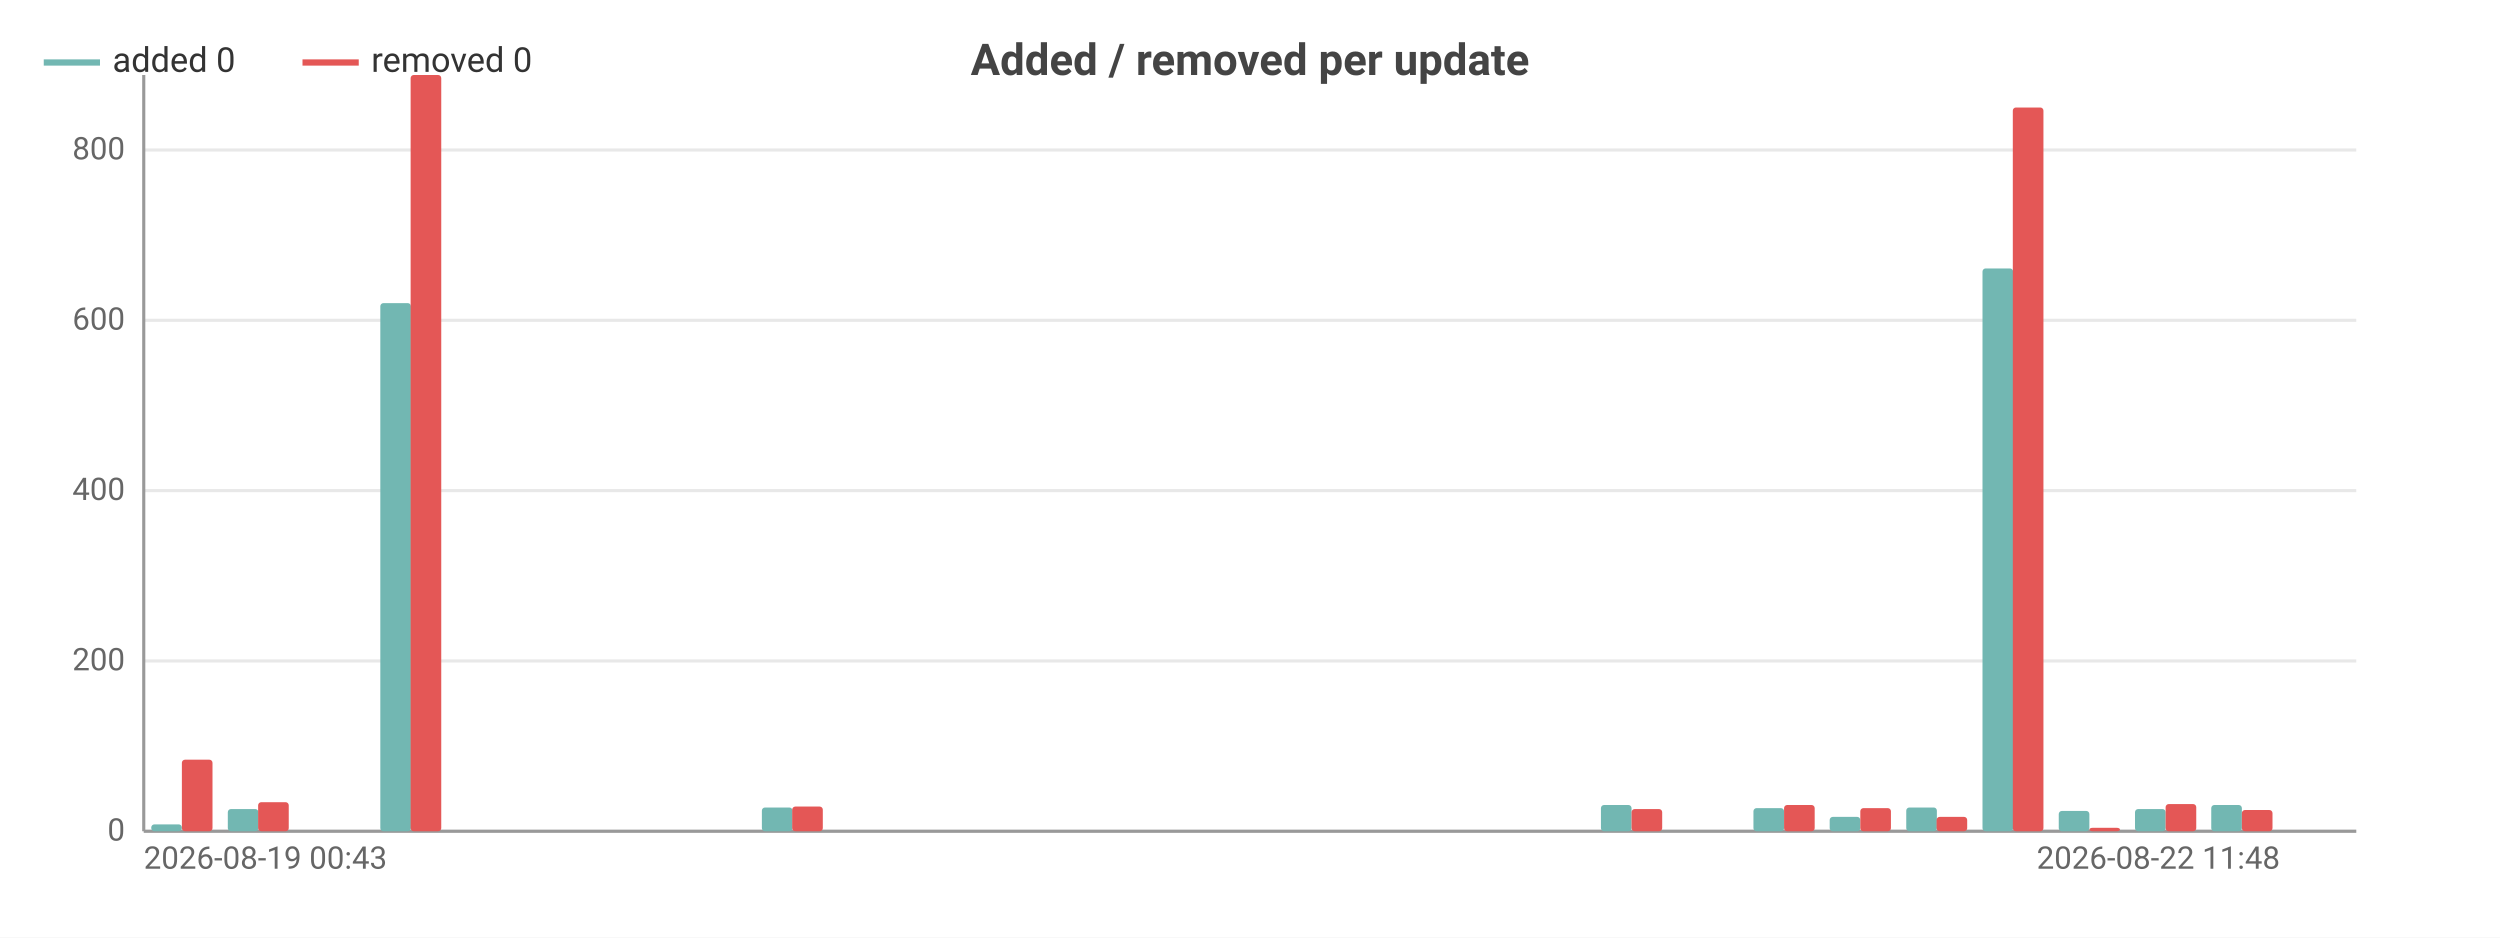
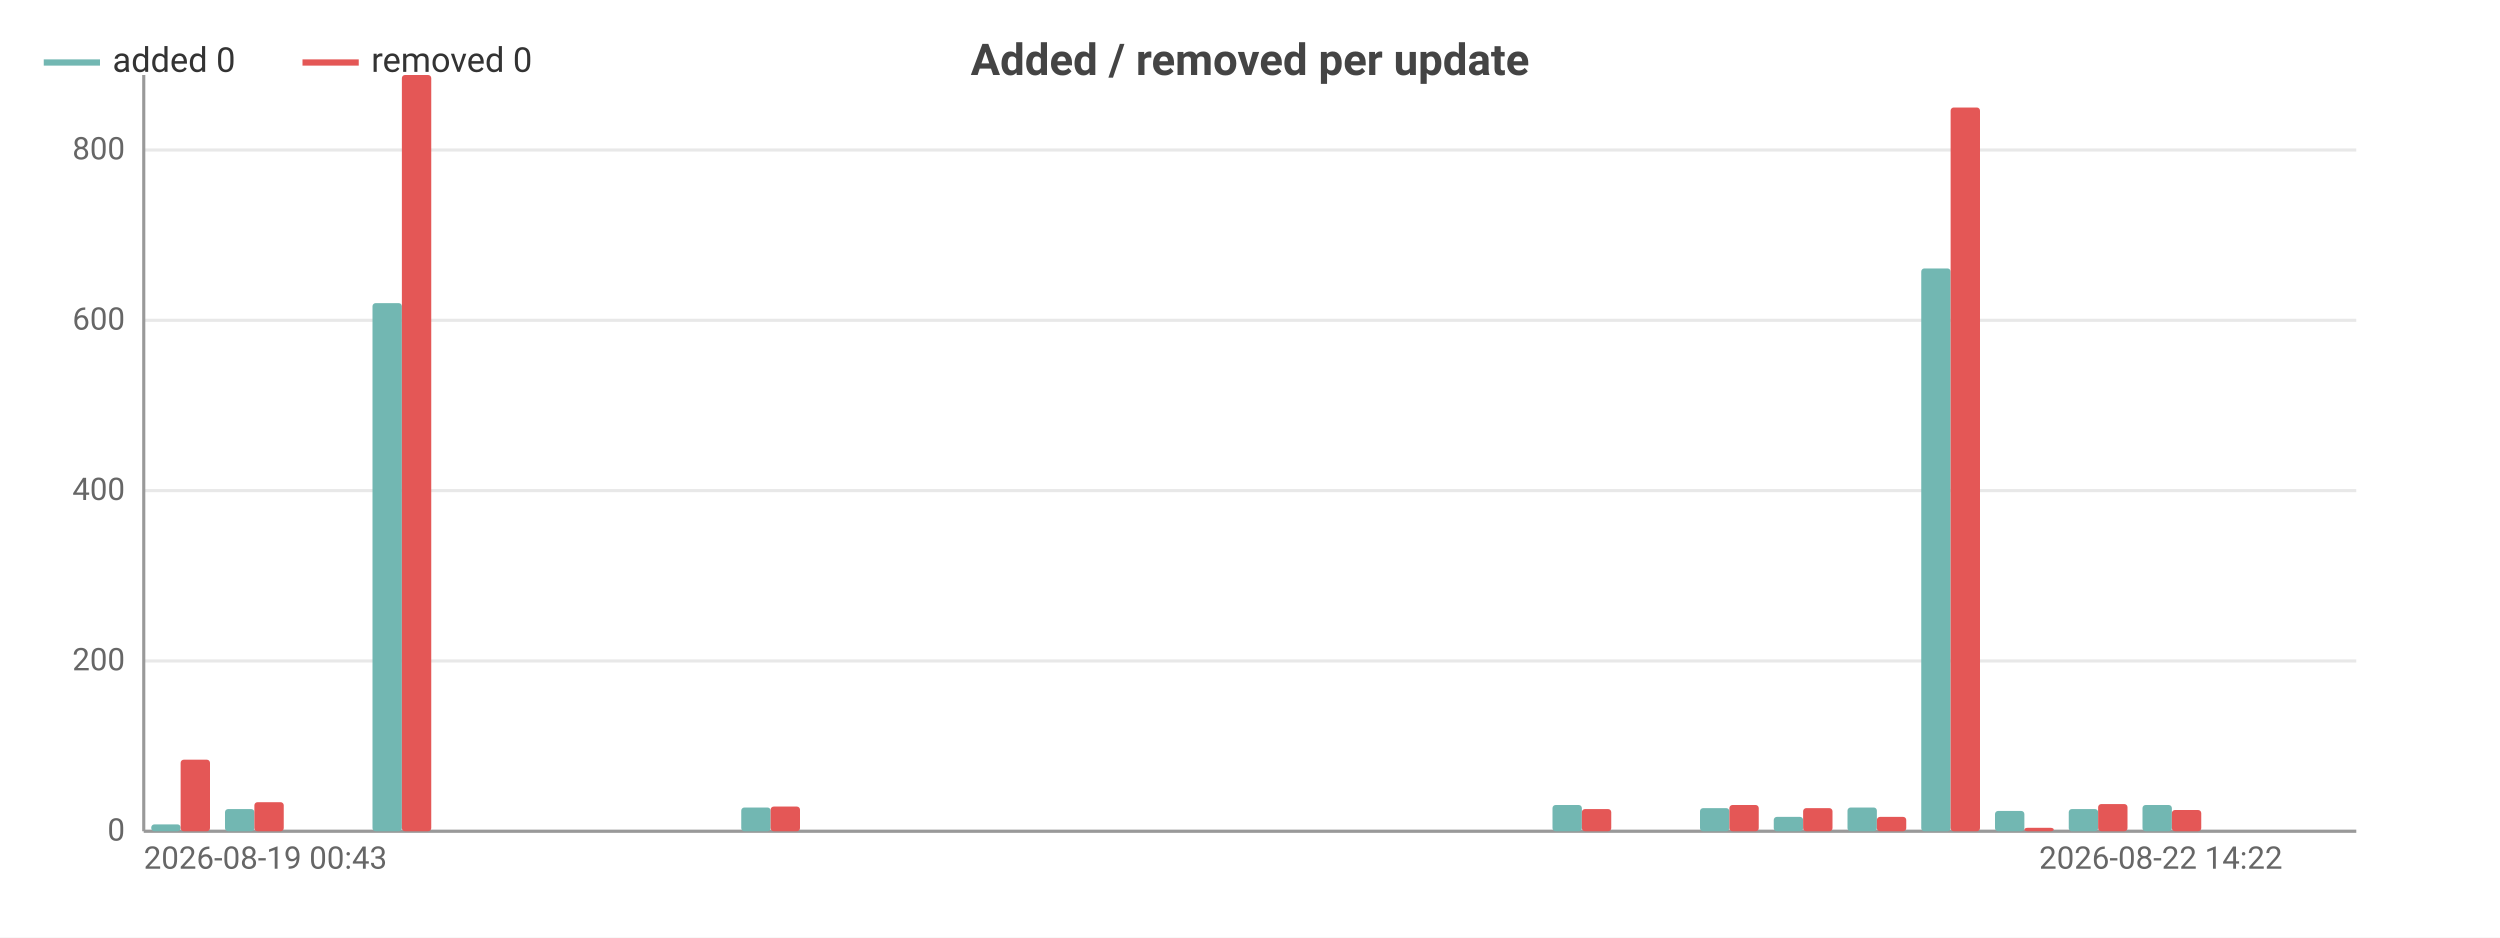
<svg xmlns="http://www.w3.org/2000/svg" width="800" height="300" viewBox="0 0 800 300">
  <rect width="800" height="300" fill="#ffffff" />
  <style>text{font-family:system-ui,-apple-system,'Segoe UI',Roboto,sans-serif}.g{stroke:#e8e8e8;stroke-width:1}.a{stroke:#999;stroke-width:1}.t{font-size:10px;fill:#666}.m{font-size:10px;text-anchor:middle;fill:#666}.e{font-size:10px;text-anchor:end;fill:#666}.l{font-size:11px;fill:#333}.tt{font-size:14px;font-weight:600;text-anchor:middle;fill:#444}.em{font-size:13px;text-anchor:middle;fill:#999}</style>
  <text class="tt" x="400.0" y="24">Added / removed per update</text>
  <line class="g" x1="46" y1="266" x2="754" y2="266" />
  <text class="e" x="40" y="269">0</text>
  <line class="g" x1="46" y1="211.5" x2="754" y2="211.5" />
  <text class="e" x="40" y="214.5">200</text>
  <line class="g" x1="46" y1="157.0" x2="754" y2="157.0" />
  <text class="e" x="40" y="160.0">400</text>
  <line class="g" x1="46" y1="102.5" x2="754" y2="102.5" />
  <text class="e" x="40" y="105.5">600</text>
  <line class="g" x1="46" y1="48.0" x2="754" y2="48.0" />
  <text class="e" x="40" y="51.0">800</text>
  <line class="a" x1="46" y1="24" x2="46" y2="266" />
  <line class="a" x1="46" y1="266" x2="754" y2="266" />
-   <rect x="48.4" y="263.8" width="9.8" height="2.2" fill="#72b7b2" rx="1" />
-   <rect x="58.2" y="243.1" width="9.8" height="22.9" fill="#e45756" rx="1" />
-   <rect x="72.9" y="258.9" width="9.8" height="7.1" fill="#72b7b2" rx="1" />
-   <rect x="82.6" y="256.7" width="9.8" height="9.3" fill="#e45756" rx="1" />
-   <rect x="97.3" y="266" width="9.8" height="0" fill="#72b7b2" rx="1" />
-   <rect x="107.0" y="266" width="9.8" height="0" fill="#e45756" rx="1" />
-   <rect x="121.7" y="97.0" width="9.8" height="169.0" fill="#72b7b2" rx="1" />
-   <rect x="131.4" y="24" width="9.8" height="242" fill="#e45756" rx="1" />
-   <rect x="146.1" y="266" width="9.8" height="0" fill="#72b7b2" rx="1" />
-   <rect x="155.9" y="266" width="9.8" height="0" fill="#e45756" rx="1" />
-   <rect x="170.5" y="266" width="9.8" height="0" fill="#72b7b2" rx="1" />
-   <rect x="180.3" y="266" width="9.8" height="0" fill="#e45756" rx="1" />
-   <rect x="194.9" y="266" width="9.8" height="0" fill="#72b7b2" rx="1" />
-   <rect x="204.7" y="266" width="9.8" height="0" fill="#e45756" rx="1" />
-   <rect x="219.3" y="266" width="9.8" height="0" fill="#72b7b2" rx="1" />
-   <rect x="229.1" y="266" width="9.8" height="0" fill="#e45756" rx="1" />
-   <rect x="243.8" y="258.4" width="9.8" height="7.6" fill="#72b7b2" rx="1" />
-   <rect x="253.5" y="258.1" width="9.8" height="7.9" fill="#e45756" rx="1" />
-   <rect x="268.2" y="266" width="9.8" height="0" fill="#72b7b2" rx="1" />
-   <rect x="277.9" y="266" width="9.8" height="0" fill="#e45756" rx="1" />
-   <rect x="292.6" y="266" width="9.8" height="0" fill="#72b7b2" rx="1" />
-   <rect x="302.3" y="266" width="9.8" height="0" fill="#e45756" rx="1" />
-   <rect x="317.0" y="266" width="9.8" height="0" fill="#72b7b2" rx="1" />
-   <rect x="326.8" y="266" width="9.8" height="0" fill="#e45756" rx="1" />
-   <rect x="341.4" y="266" width="9.8" height="0" fill="#72b7b2" rx="1" />
-   <rect x="351.2" y="266" width="9.8" height="0" fill="#e45756" rx="1" />
-   <rect x="365.8" y="266" width="9.8" height="0" fill="#72b7b2" rx="1" />
-   <rect x="375.6" y="266" width="9.8" height="0" fill="#e45756" rx="1" />
-   <rect x="390.2" y="266" width="9.8" height="0" fill="#72b7b2" rx="1" />
-   <rect x="400" y="266" width="9.8" height="0" fill="#e45756" rx="1" />
-   <rect x="414.6" y="266" width="9.8" height="0" fill="#72b7b2" rx="1" />
-   <rect x="424.4" y="266" width="9.8" height="0" fill="#e45756" rx="1" />
-   <rect x="439.1" y="266" width="9.8" height="0" fill="#72b7b2" rx="1" />
-   <rect x="448.8" y="266" width="9.8" height="0" fill="#e45756" rx="1" />
-   <rect x="463.5" y="266" width="9.8" height="0" fill="#72b7b2" rx="1" />
-   <rect x="473.2" y="266" width="9.8" height="0" fill="#e45756" rx="1" />
-   <rect x="487.9" y="266" width="9.8" height="0" fill="#72b7b2" rx="1" />
-   <rect x="497.7" y="266" width="9.8" height="0" fill="#e45756" rx="1" />
-   <rect x="512.3" y="257.6" width="9.8" height="8.4" fill="#72b7b2" rx="1" />
-   <rect x="522.1" y="258.9" width="9.8" height="7.1" fill="#e45756" rx="1" />
-   <rect x="536.7" y="266" width="9.8" height="0" fill="#72b7b2" rx="1" />
-   <rect x="546.5" y="266" width="9.8" height="0" fill="#e45756" rx="1" />
-   <rect x="561.1" y="258.6" width="9.8" height="7.4" fill="#72b7b2" rx="1" />
-   <rect x="570.9" y="257.6" width="9.8" height="8.4" fill="#e45756" rx="1" />
-   <rect x="585.5" y="261.4" width="9.8" height="4.6" fill="#72b7b2" rx="1" />
-   <rect x="595.3" y="258.6" width="9.8" height="7.4" fill="#e45756" rx="1" />
-   <rect x="610.0" y="258.4" width="9.8" height="7.6" fill="#72b7b2" rx="1" />
-   <rect x="619.7" y="261.4" width="9.8" height="4.6" fill="#e45756" rx="1" />
-   <rect x="634.4" y="85.9" width="9.8" height="180.1" fill="#72b7b2" rx="1" />
-   <rect x="644.1" y="34.4" width="9.8" height="231.6" fill="#e45756" rx="1" />
-   <rect x="658.8" y="259.5" width="9.8" height="6.5" fill="#72b7b2" rx="1" />
-   <rect x="668.6" y="264.9" width="9.8" height="1.1" fill="#e45756" rx="1" />
-   <rect x="683.2" y="258.9" width="9.8" height="7.1" fill="#72b7b2" rx="1" />
-   <rect x="693.0" y="257.3" width="9.8" height="8.7" fill="#e45756" rx="1" />
-   <rect x="707.6" y="257.6" width="9.8" height="8.4" fill="#72b7b2" rx="1" />
-   <rect x="717.4" y="259.2" width="9.8" height="6.8" fill="#e45756" rx="1" />
-   <rect x="732.0" y="266" width="9.8" height="0" fill="#72b7b2" rx="1" />
-   <rect x="741.8" y="266" width="9.8" height="0" fill="#e45756" rx="1" />
+   <rect x="48.4" y="263.8" width="9.4" height="2.2" fill="#72b7b2" rx="1" />
+   <rect x="57.8" y="243.1" width="9.4" height="22.9" fill="#e45756" rx="1" />
+   <rect x="72.0" y="258.9" width="9.4" height="7.1" fill="#72b7b2" rx="1" />
+   <rect x="81.4" y="256.7" width="9.4" height="9.3" fill="#e45756" rx="1" />
+   <rect x="95.6" y="266" width="9.4" height="0" fill="#72b7b2" rx="1" />
+   <rect x="105" y="266" width="9.4" height="0" fill="#e45756" rx="1" />
+   <rect x="119.2" y="97.0" width="9.4" height="169.0" fill="#72b7b2" rx="1" />
+   <rect x="128.6" y="24" width="9.4" height="242" fill="#e45756" rx="1" />
+   <rect x="142.8" y="266" width="9.4" height="0" fill="#72b7b2" rx="1" />
+   <rect x="152.2" y="266" width="9.4" height="0" fill="#e45756" rx="1" />
+   <rect x="166.4" y="266" width="9.4" height="0" fill="#72b7b2" rx="1" />
+   <rect x="175.8" y="266" width="9.4" height="0" fill="#e45756" rx="1" />
+   <rect x="190.0" y="266" width="9.4" height="0" fill="#72b7b2" rx="1" />
+   <rect x="199.4" y="266" width="9.4" height="0" fill="#e45756" rx="1" />
+   <rect x="213.6" y="266" width="9.4" height="0" fill="#72b7b2" rx="1" />
+   <rect x="223" y="266" width="9.4" height="0" fill="#e45756" rx="1" />
+   <rect x="237.2" y="258.4" width="9.4" height="7.6" fill="#72b7b2" rx="1" />
+   <rect x="246.6" y="258.1" width="9.4" height="7.9" fill="#e45756" rx="1" />
+   <rect x="260.8" y="266" width="9.4" height="0" fill="#72b7b2" rx="1" />
+   <rect x="270.2" y="266" width="9.4" height="0" fill="#e45756" rx="1" />
+   <rect x="284.4" y="266" width="9.4" height="0" fill="#72b7b2" rx="1" />
+   <rect x="293.8" y="266" width="9.4" height="0" fill="#e45756" rx="1" />
+   <rect x="308.0" y="266" width="9.4" height="0" fill="#72b7b2" rx="1" />
+   <rect x="317.4" y="266" width="9.4" height="0" fill="#e45756" rx="1" />
+   <rect x="331.6" y="266" width="9.4" height="0" fill="#72b7b2" rx="1" />
+   <rect x="341" y="266" width="9.4" height="0" fill="#e45756" rx="1" />
+   <rect x="355.2" y="266" width="9.4" height="0" fill="#72b7b2" rx="1" />
+   <rect x="364.6" y="266" width="9.4" height="0" fill="#e45756" rx="1" />
+   <rect x="378.8" y="266" width="9.4" height="0" fill="#72b7b2" rx="1" />
+   <rect x="388.2" y="266" width="9.4" height="0" fill="#e45756" rx="1" />
+   <rect x="402.4" y="266" width="9.4" height="0" fill="#72b7b2" rx="1" />
+   <rect x="411.8" y="266" width="9.4" height="0" fill="#e45756" rx="1" />
+   <rect x="426.0" y="266" width="9.4" height="0" fill="#72b7b2" rx="1" />
+   <rect x="435.4" y="266" width="9.4" height="0" fill="#e45756" rx="1" />
+   <rect x="449.6" y="266" width="9.4" height="0" fill="#72b7b2" rx="1" />
+   <rect x="459" y="266" width="9.4" height="0" fill="#e45756" rx="1" />
+   <rect x="473.2" y="266" width="9.4" height="0" fill="#72b7b2" rx="1" />
+   <rect x="482.6" y="266" width="9.4" height="0" fill="#e45756" rx="1" />
+   <rect x="496.8" y="257.6" width="9.4" height="8.4" fill="#72b7b2" rx="1" />
+   <rect x="506.2" y="258.9" width="9.4" height="7.1" fill="#e45756" rx="1" />
+   <rect x="520.4" y="266" width="9.4" height="0" fill="#72b7b2" rx="1" />
+   <rect x="529.8" y="266" width="9.4" height="0" fill="#e45756" rx="1" />
+   <rect x="544.0" y="258.6" width="9.4" height="7.4" fill="#72b7b2" rx="1" />
+   <rect x="553.4" y="257.6" width="9.4" height="8.4" fill="#e45756" rx="1" />
+   <rect x="567.6" y="261.4" width="9.4" height="4.6" fill="#72b7b2" rx="1" />
+   <rect x="577" y="258.6" width="9.4" height="7.4" fill="#e45756" rx="1" />
+   <rect x="591.2" y="258.4" width="9.4" height="7.6" fill="#72b7b2" rx="1" />
+   <rect x="600.6" y="261.4" width="9.4" height="4.6" fill="#e45756" rx="1" />
+   <rect x="614.8" y="85.9" width="9.4" height="180.1" fill="#72b7b2" rx="1" />
+   <rect x="624.2" y="34.4" width="9.4" height="231.6" fill="#e45756" rx="1" />
+   <rect x="638.4" y="259.5" width="9.4" height="6.5" fill="#72b7b2" rx="1" />
+   <rect x="647.8" y="264.9" width="9.4" height="1.1" fill="#e45756" rx="1" />
+   <rect x="662.0" y="258.9" width="9.4" height="7.1" fill="#72b7b2" rx="1" />
+   <rect x="671.4" y="257.3" width="9.4" height="8.7" fill="#e45756" rx="1" />
+   <rect x="685.6" y="257.6" width="9.4" height="8.4" fill="#72b7b2" rx="1" />
+   <rect x="695" y="259.2" width="9.4" height="6.8" fill="#e45756" rx="1" />
+   <rect x="709.2" y="266" width="9.4" height="0" fill="#72b7b2" rx="1" />
+   <rect x="718.6" y="266" width="9.4" height="0" fill="#e45756" rx="1" />
+   <rect x="732.8" y="266" width="9.4" height="0" fill="#72b7b2" rx="1" />
+   <rect x="742.2" y="266" width="9.4" height="0" fill="#e45756" rx="1" />
  <text class="t" x="46" y="278">2026-08-19 00:43</text>
-   <text class="e" x="729.6" y="278">2026-08-22 11:48</text>
+   <text class="e" x="730.4" y="278">2026-08-22 14:22</text>
  <line x1="14" y1="20" x2="32" y2="20" stroke="#72b7b2" stroke-width="2" />
  <text class="l" x="36" y="23">added 0</text>
  <line x1="96.8" y1="20" x2="114.8" y2="20" stroke="#e45756" stroke-width="2" />
  <text class="l" x="118.8" y="23">removed 0</text>
</svg>
